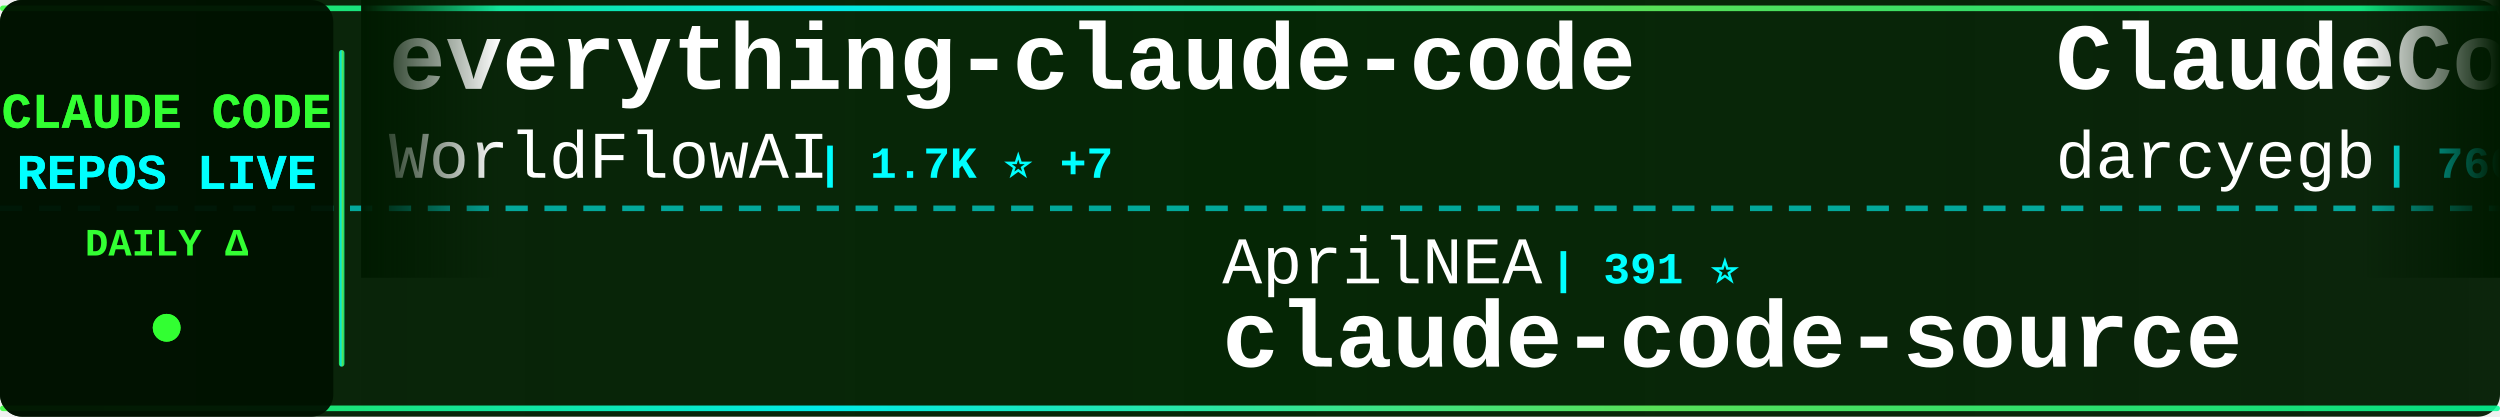
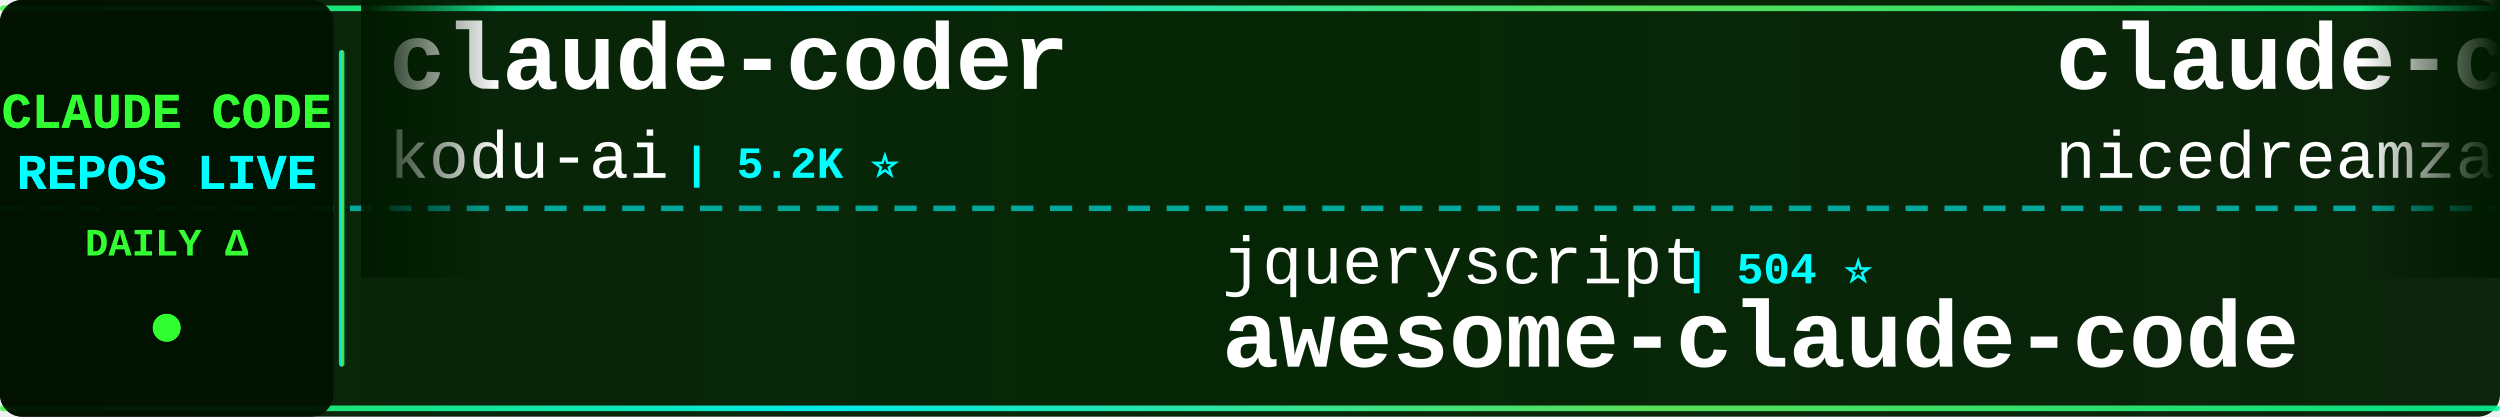
<svg xmlns="http://www.w3.org/2000/svg" width="900" height="150">
  <defs>
    <linearGradient id="tickerBg" x1="0%" y1="0%" x2="100%" y2="0%">
      <stop offset="0%" style="stop-color:#001a00;stop-opacity:0.95" />
      <stop offset="50%" style="stop-color:#002200;stop-opacity:0.98" />
      <stop offset="100%" style="stop-color:#001a00;stop-opacity:0.95" />
    </linearGradient>
    <linearGradient id="borderGrad" x1="0%" y1="0%" x2="100%" y2="0%">
      <stop offset="0%" style="stop-color:#33ff33;stop-opacity:0.85">
        <animate attributeName="stop-opacity" values="0.85;1;0.85" dur="2s" repeatCount="indefinite" />
      </stop>
      <stop offset="33%" style="stop-color:#00ffff;stop-opacity:0.9">
        <animate attributeName="stop-opacity" values="0.9;1;0.9" dur="2.2s" repeatCount="indefinite" />
      </stop>
      <stop offset="66%" style="stop-color:#66ff66;stop-opacity:0.85">
        <animate attributeName="stop-opacity" values="0.85;1;0.85" dur="1.8s" repeatCount="indefinite" />
      </stop>
      <stop offset="100%" style="stop-color:#00ff99;stop-opacity:0.85">
        <animate attributeName="stop-opacity" values="0.85;1;0.85" dur="2s" repeatCount="indefinite" />
      </stop>
    </linearGradient>
    <filter id="textGlow">
      <feGaussianBlur stdDeviation="0.1" result="coloredBlur" />
      <feMerge>
        <feMergeNode in="coloredBlur" />
        <feMergeNode in="SourceGraphic" />
      </feMerge>
    </filter>
    <filter id="metricGlow">
      <feGaussianBlur stdDeviation="0.2" result="coloredBlur" />
      <feMerge>
        <feMergeNode in="coloredBlur" />
        <feMergeNode in="SourceGraphic" />
      </feMerge>
    </filter>
    <linearGradient id="leftFade" x1="0%" y1="0%" x2="100%" y2="0%">
      <stop offset="0%" style="stop-color:#001a00;stop-opacity:1" />
      <stop offset="100%" style="stop-color:#001a00;stop-opacity:0" />
    </linearGradient>
    <linearGradient id="rightFade" x1="0%" y1="0%" x2="100%" y2="0%">
      <stop offset="0%" style="stop-color:#001a00;stop-opacity:0" />
      <stop offset="100%" style="stop-color:#001a00;stop-opacity:1" />
    </linearGradient>
  </defs>
  <rect width="900" height="150" fill="url(#tickerBg)" rx="8" />
  <rect x="0" y="2" width="900" height="2" fill="url(#borderGrad)" rx="1" />
  <rect x="0" y="146" width="900" height="2" fill="url(#borderGrad)" rx="1" />
  <line x1="0" y1="75" x2="900" y2="75" stroke="#00ffff" stroke-width="2" stroke-dasharray="8 6" opacity="0.6" />
  <rect x="0" y="0" width="120" height="150" fill="#001100" opacity="0.95" rx="8" />
  <text x="60" y="46" font-family="'Courier New', monospace" font-size="18" font-weight="bold" fill="#33ff33" text-anchor="middle" filter="url(#textGlow)">
    CLAUDE CODE
  </text>
  <text x="60" y="68" font-family="'Courier New', monospace" font-size="18" font-weight="bold" fill="#00ffff" text-anchor="middle" filter="url(#textGlow)">
    REPOS LIVE
  </text>
  <text x="60" y="92" font-family="'Courier New', monospace" font-size="14" font-weight="bold" fill="#33ff33" text-anchor="middle">
    DAILY Δ
  </text>
  <circle cx="60" cy="118" r="5" fill="#33ff33" filter="url(#metricGlow)">
    <animate attributeName="r" values="4;6;4" dur="1.5s" repeatCount="indefinite" />
    <animate attributeName="opacity" values="0.6;1;0.6" dur="1.5s" repeatCount="indefinite" />
  </circle>
  <rect x="122" y="18" width="2" height="114" fill="url(#borderGrad)" rx="1" />
  <clipPath id="tickerClip">
    <rect x="130" y="0" width="770" height="150" />
  </clipPath>
  <g clip-path="url(#tickerClip)">
    <g id="tickerItems">
      <animateTransform attributeName="transform" attributeType="XML" type="translate" from="0 0" to="-3000 0" dur="54s" repeatCount="indefinite" />
      <g transform="translate(0, 0)">
-         <text x="140" y="32" font-family="'Courier New', monospace" font-size="34" font-weight="bold" fill="#ffffff">everything-claude-code</text>
-         <text x="140" y="64" font-family="'Courier New', monospace" font-size="24" font-weight="normal" fill="#ffffff" opacity="1.0">WorldFlowAI</text>
-         <text x="294" y="64" font-family="'Courier New', monospace" font-size="16" font-weight="bold" fill="#00ffff"> | 1.7K ⭐ +7</text>
+         <text x="140" y="32" font-family="'Courier New', monospace" font-size="34" font-weight="bold" fill="#ffffff">claude-coder</text>
+         <text x="140" y="64" font-family="'Courier New', monospace" font-size="24" font-weight="normal" fill="#ffffff" opacity="1.0">kodu-ai</text>
+         <text x="246" y="64" font-family="'Courier New', monospace" font-size="16" font-weight="bold" fill="#00ffff"> | 5.2K ⭐</text>
      </g>
      <g transform="translate(300, 0)">
-         <text x="140" y="102" font-family="'Courier New', monospace" font-size="24" font-weight="normal" fill="#ffffff" opacity="1.0">AprilNEA</text>
-         <text x="258" y="102" font-family="'Courier New', monospace" font-size="16" font-weight="bold" fill="#00ffff"> | 391 ⭐</text>
-         <text x="140" y="132" font-family="'Courier New', monospace" font-size="34" font-weight="bold" fill="#ffffff">claude-code-source</text>
+         <text x="140" y="102" font-family="'Courier New', monospace" font-size="24" font-weight="normal" fill="#ffffff" opacity="1.0">jqueryscript</text>
+         <text x="306" y="102" font-family="'Courier New', monospace" font-size="16" font-weight="bold" fill="#00ffff"> | 504 ⭐</text>
+         <text x="140" y="132" font-family="'Courier New', monospace" font-size="34" font-weight="bold" fill="#ffffff">awesome-claude-code</text>
      </g>
      <g transform="translate(600, 0)">
-         <text x="140" y="32" font-family="'Courier New', monospace" font-size="34" font-weight="bold" fill="#ffffff">ClaudeCodeAgents</text>
-         <text x="140" y="64" font-family="'Courier New', monospace" font-size="24" font-weight="normal" fill="#ffffff" opacity="1.0">darcyegb</text>
-         <text x="258" y="64" font-family="'Courier New', monospace" font-size="16" font-weight="bold" fill="#00ffff"> | 760 ⭐</text>
+         <text x="140" y="32" font-family="'Courier New', monospace" font-size="34" font-weight="bold" fill="#ffffff">claude-code-local</text>
+         <text x="140" y="64" font-family="'Courier New', monospace" font-size="24" font-weight="normal" fill="#ffffff" opacity="1.0">nicedreamzapp</text>
+         <text x="318" y="64" font-family="'Courier New', monospace" font-size="16" font-weight="bold" fill="#00ffff"> | 3.2K ⭐</text>
      </g>
      <g transform="translate(900, 0)">
-         <text x="140" y="102" font-family="'Courier New', monospace" font-size="24" font-weight="normal" fill="#ffffff" opacity="1.0">OneRedOak</text>
-         <text x="270" y="102" font-family="'Courier New', monospace" font-size="16" font-weight="bold" fill="#00ffff"> | 3.9K ⭐ -3</text>
-         <text x="140" y="132" font-family="'Courier New', monospace" font-size="34" font-weight="bold" fill="#ffffff">claude-code-workflows</text>
-       </g>
-       <g transform="translate(1200, 0)">
-         <text x="140" y="32" font-family="'Courier New', monospace" font-size="34" font-weight="bold" fill="#ffffff">claude-code-action</text>
-         <text x="140" y="64" font-family="'Courier New', monospace" font-size="24" font-weight="normal" fill="#ffffff" opacity="1.0">anthropics</text>
-         <text x="282" y="64" font-family="'Courier New', monospace" font-size="16" font-weight="bold" fill="#00ffff"> | 8.7K ⭐ +1</text>
-       </g>
-       <g transform="translate(1500, 0)">
        <text x="140" y="102" font-family="'Courier New', monospace" font-size="24" font-weight="normal" fill="#ffffff" opacity="1.0">ccplugins</text>
        <text x="270" y="102" font-family="'Courier New', monospace" font-size="16" font-weight="bold" fill="#00ffff"> | 922 ⭐</text>
        <text x="140" y="132" font-family="'Courier New', monospace" font-size="34" font-weight="bold" fill="#ffffff">awesome-claude-code-plug...</text>
      </g>
+       <g transform="translate(1200, 0)">
+         <text x="140" y="32" font-family="'Courier New', monospace" font-size="34" font-weight="bold" fill="#ffffff">Claude-Code-Game-Studios</text>
+         <text x="140" y="64" font-family="'Courier New', monospace" font-size="24" font-weight="normal" fill="#ffffff" opacity="1.0">Donchitos</text>
+         <text x="270" y="64" font-family="'Courier New', monospace" font-size="16" font-weight="bold" fill="#00ffff"> | 24.5K ⭐ +5</text>
+       </g>
+       <g transform="translate(1500, 0)">
+         <text x="140" y="102" font-family="'Courier New', monospace" font-size="24" font-weight="normal" fill="#ffffff" opacity="1.0">davila7</text>
+         <text x="246" y="102" font-family="'Courier New', monospace" font-size="16" font-weight="bold" fill="#00ffff"> | 30.4K ⭐</text>
+         <text x="140" y="132" font-family="'Courier New', monospace" font-size="34" font-weight="bold" fill="#ffffff">claude-code-templates</text>
+       </g>
      <g transform="translate(1800, 0)">
-         <text x="140" y="32" font-family="'Courier New', monospace" font-size="34" font-weight="bold" fill="#ffffff">claude_code_src</text>
-         <text x="140" y="64" font-family="'Courier New', monospace" font-size="24" font-weight="normal" fill="#ffffff" opacity="1.0">ponponon</text>
-         <text x="258" y="64" font-family="'Courier New', monospace" font-size="16" font-weight="bold" fill="#00ffff"> | 2.3K ⭐</text>
+         <text x="140" y="32" font-family="'Courier New', monospace" font-size="34" font-weight="bold" fill="#ffffff">edmunds-claude-code</text>
+         <text x="140" y="64" font-family="'Courier New', monospace" font-size="24" font-weight="normal" fill="#ffffff" opacity="1.0">edmund-io</text>
+         <text x="270" y="64" font-family="'Courier New', monospace" font-size="16" font-weight="bold" fill="#00ffff"> | 1.5K ⭐</text>
      </g>
      <g transform="translate(2100, 0)">
-         <text x="140" y="102" font-family="'Courier New', monospace" font-size="24" font-weight="normal" fill="#ffffff" opacity="1.0">Njengah</text>
-         <text x="246" y="102" font-family="'Courier New', monospace" font-size="16" font-weight="bold" fill="#00ffff"> | 1.9K ⭐</text>
-         <text x="140" y="132" font-family="'Courier New', monospace" font-size="34" font-weight="bold" fill="#ffffff">claude-code-cheat-sheet</text>
+         <text x="140" y="102" font-family="'Courier New', monospace" font-size="24" font-weight="normal" fill="#ffffff" opacity="1.0">RichardAtCT</text>
+         <text x="294" y="102" font-family="'Courier New', monospace" font-size="16" font-weight="bold" fill="#00ffff"> | 2.8K ⭐</text>
+         <text x="140" y="132" font-family="'Courier New', monospace" font-size="34" font-weight="bold" fill="#ffffff">claude-code-telegram</text>
      </g>
      <g transform="translate(2400, 0)">
-         <text x="140" y="32" font-family="'Courier New', monospace" font-size="34" font-weight="bold" fill="#ffffff">Auto-claude-code-researc...</text>
-         <text x="140" y="64" font-family="'Courier New', monospace" font-size="24" font-weight="normal" fill="#ffffff" opacity="1.0">wanshuiyin</text>
-         <text x="282" y="64" font-family="'Courier New', monospace" font-size="16" font-weight="bold" fill="#00ffff"> | 15.1K ⭐ +13</text>
+         <text x="140" y="32" font-family="'Courier New', monospace" font-size="34" font-weight="bold" fill="#ffffff">ClaudeCode</text>
+         <text x="140" y="64" font-family="'Courier New', monospace" font-size="24" font-weight="normal" fill="#ffffff" opacity="1.0">guanshan</text>
+         <text x="258" y="64" font-family="'Courier New', monospace" font-size="16" font-weight="bold" fill="#00ffff"> | 61 ⭐</text>
      </g>
      <g transform="translate(2700, 0)">
-         <text x="140" y="102" font-family="'Courier New', monospace" font-size="24" font-weight="normal" fill="#ffffff" opacity="1.0">oboard</text>
-         <text x="234" y="102" font-family="'Courier New', monospace" font-size="16" font-weight="bold" fill="#00ffff"> | 3.3K ⭐</text>
-         <text x="140" y="132" font-family="'Courier New', monospace" font-size="34" font-weight="bold" fill="#ffffff">claude-code-rev</text>
+         <text x="140" y="102" font-family="'Courier New', monospace" font-size="24" font-weight="normal" fill="#ffffff" opacity="1.0">KPR111</text>
+         <text x="234" y="102" font-family="'Courier New', monospace" font-size="16" font-weight="bold" fill="#00ffff"> | 18 ⭐</text>
+         <text x="140" y="132" font-family="'Courier New', monospace" font-size="34" font-weight="bold" fill="#ffffff">Claude-Code</text>
      </g>
      <g transform="translate(3000, 0)">
-         <text x="140" y="32" font-family="'Courier New', monospace" font-size="34" font-weight="bold" fill="#ffffff">everything-claude-code</text>
-         <text x="140" y="64" font-family="'Courier New', monospace" font-size="24" font-weight="normal" fill="#ffffff" opacity="1.0">WorldFlowAI</text>
-         <text x="294" y="64" font-family="'Courier New', monospace" font-size="16" font-weight="bold" fill="#00ffff"> | 1.7K ⭐ +7</text>
+         <text x="140" y="32" font-family="'Courier New', monospace" font-size="34" font-weight="bold" fill="#ffffff">claude-coder</text>
+         <text x="140" y="64" font-family="'Courier New', monospace" font-size="24" font-weight="normal" fill="#ffffff" opacity="1.0">kodu-ai</text>
+         <text x="246" y="64" font-family="'Courier New', monospace" font-size="16" font-weight="bold" fill="#00ffff"> | 5.2K ⭐</text>
      </g>
      <g transform="translate(3300, 0)">
-         <text x="140" y="102" font-family="'Courier New', monospace" font-size="24" font-weight="normal" fill="#ffffff" opacity="1.0">AprilNEA</text>
-         <text x="258" y="102" font-family="'Courier New', monospace" font-size="16" font-weight="bold" fill="#00ffff"> | 391 ⭐</text>
-         <text x="140" y="132" font-family="'Courier New', monospace" font-size="34" font-weight="bold" fill="#ffffff">claude-code-source</text>
+         <text x="140" y="102" font-family="'Courier New', monospace" font-size="24" font-weight="normal" fill="#ffffff" opacity="1.0">jqueryscript</text>
+         <text x="306" y="102" font-family="'Courier New', monospace" font-size="16" font-weight="bold" fill="#00ffff"> | 504 ⭐</text>
+         <text x="140" y="132" font-family="'Courier New', monospace" font-size="34" font-weight="bold" fill="#ffffff">awesome-claude-code</text>
      </g>
      <g transform="translate(3600, 0)">
-         <text x="140" y="32" font-family="'Courier New', monospace" font-size="34" font-weight="bold" fill="#ffffff">ClaudeCodeAgents</text>
-         <text x="140" y="64" font-family="'Courier New', monospace" font-size="24" font-weight="normal" fill="#ffffff" opacity="1.0">darcyegb</text>
-         <text x="258" y="64" font-family="'Courier New', monospace" font-size="16" font-weight="bold" fill="#00ffff"> | 760 ⭐</text>
+         <text x="140" y="32" font-family="'Courier New', monospace" font-size="34" font-weight="bold" fill="#ffffff">claude-code-local</text>
+         <text x="140" y="64" font-family="'Courier New', monospace" font-size="24" font-weight="normal" fill="#ffffff" opacity="1.0">nicedreamzapp</text>
+         <text x="318" y="64" font-family="'Courier New', monospace" font-size="16" font-weight="bold" fill="#00ffff"> | 3.2K ⭐</text>
      </g>
      <g transform="translate(3900, 0)">
-         <text x="140" y="102" font-family="'Courier New', monospace" font-size="24" font-weight="normal" fill="#ffffff" opacity="1.0">OneRedOak</text>
-         <text x="270" y="102" font-family="'Courier New', monospace" font-size="16" font-weight="bold" fill="#00ffff"> | 3.9K ⭐ -3</text>
-         <text x="140" y="132" font-family="'Courier New', monospace" font-size="34" font-weight="bold" fill="#ffffff">claude-code-workflows</text>
+         <text x="140" y="102" font-family="'Courier New', monospace" font-size="24" font-weight="normal" fill="#ffffff" opacity="1.0">ccplugins</text>
+         <text x="270" y="102" font-family="'Courier New', monospace" font-size="16" font-weight="bold" fill="#00ffff"> | 922 ⭐</text>
+         <text x="140" y="132" font-family="'Courier New', monospace" font-size="34" font-weight="bold" fill="#ffffff">awesome-claude-code-plug...</text>
      </g>
    </g>
  </g>
  <rect x="130" y="0" width="50" height="100" fill="url(#leftFade)" />
  <rect x="850" y="0" width="50" height="100" fill="url(#rightFade)" />
</svg>
